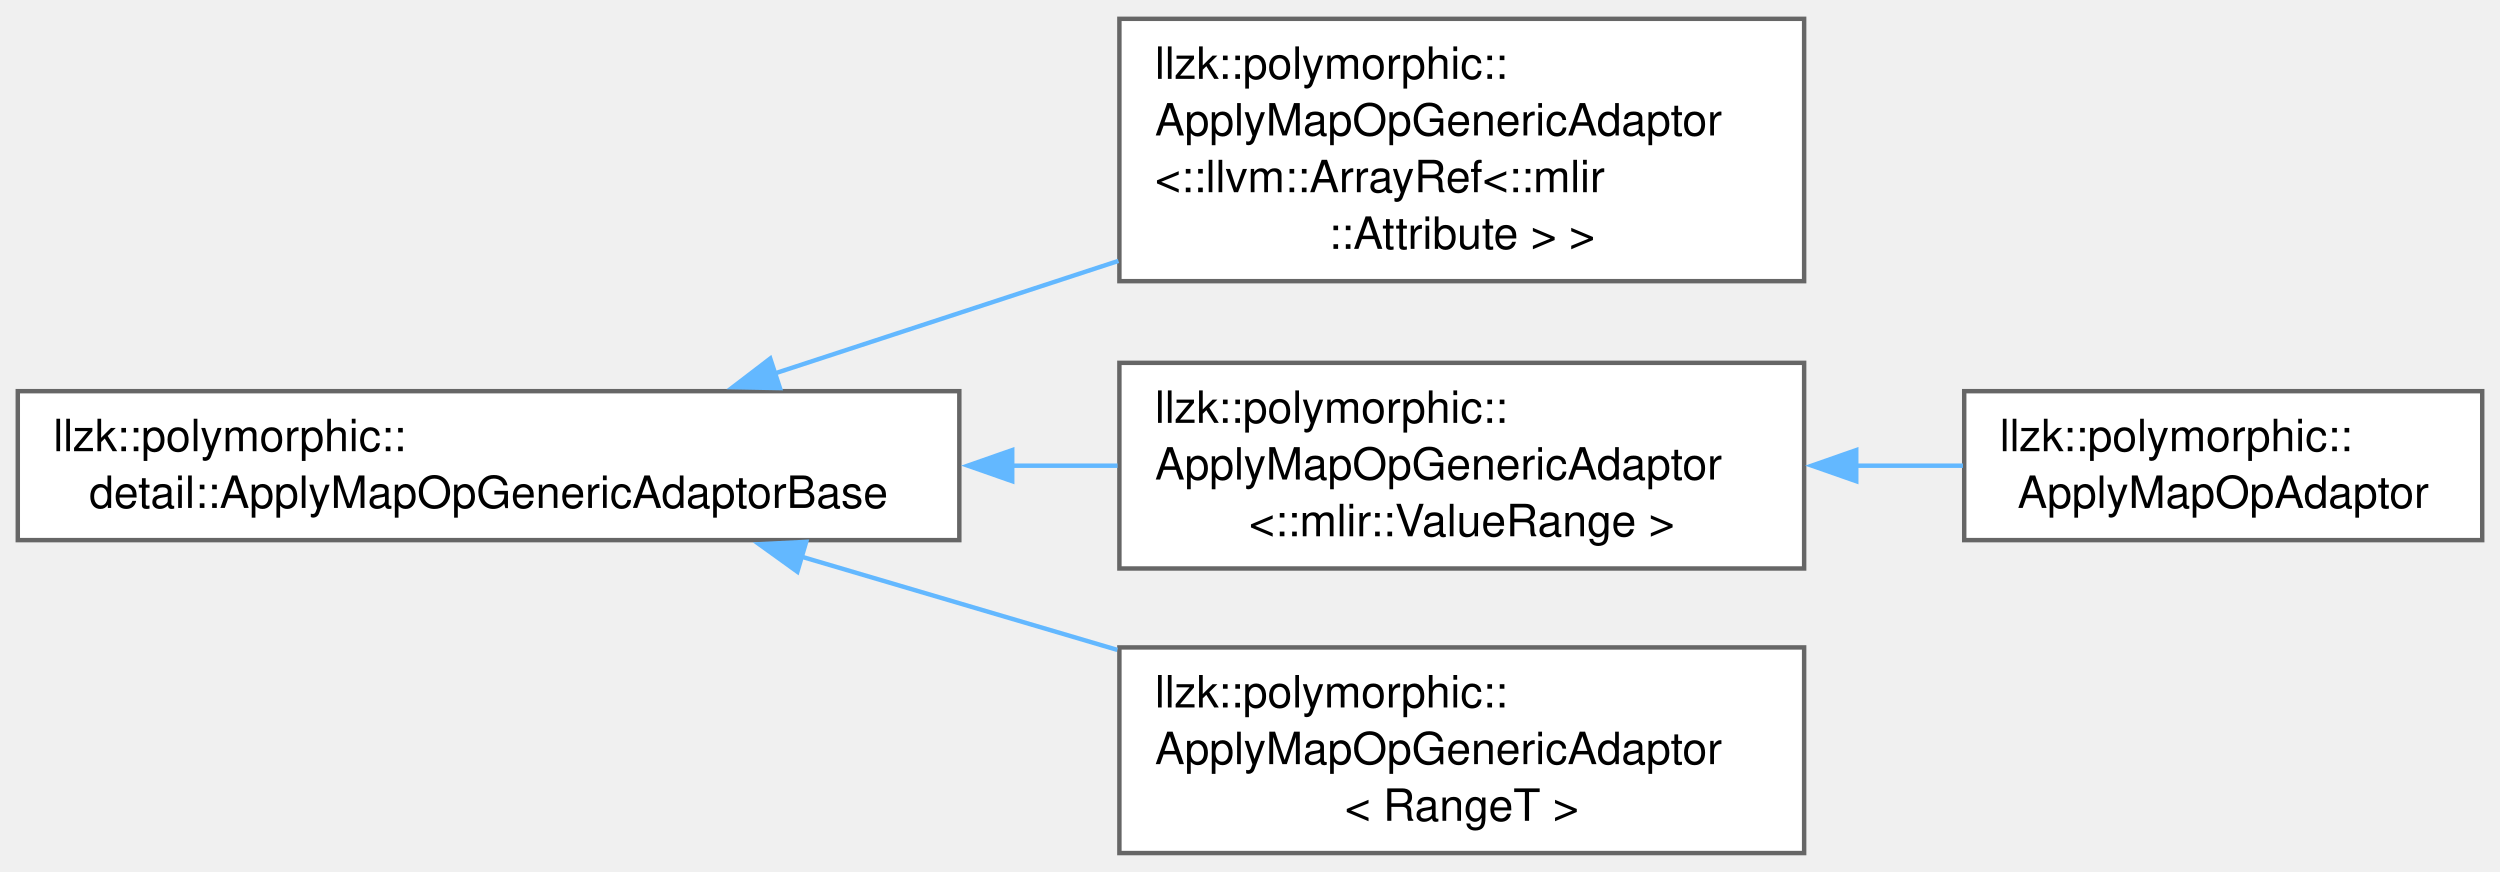
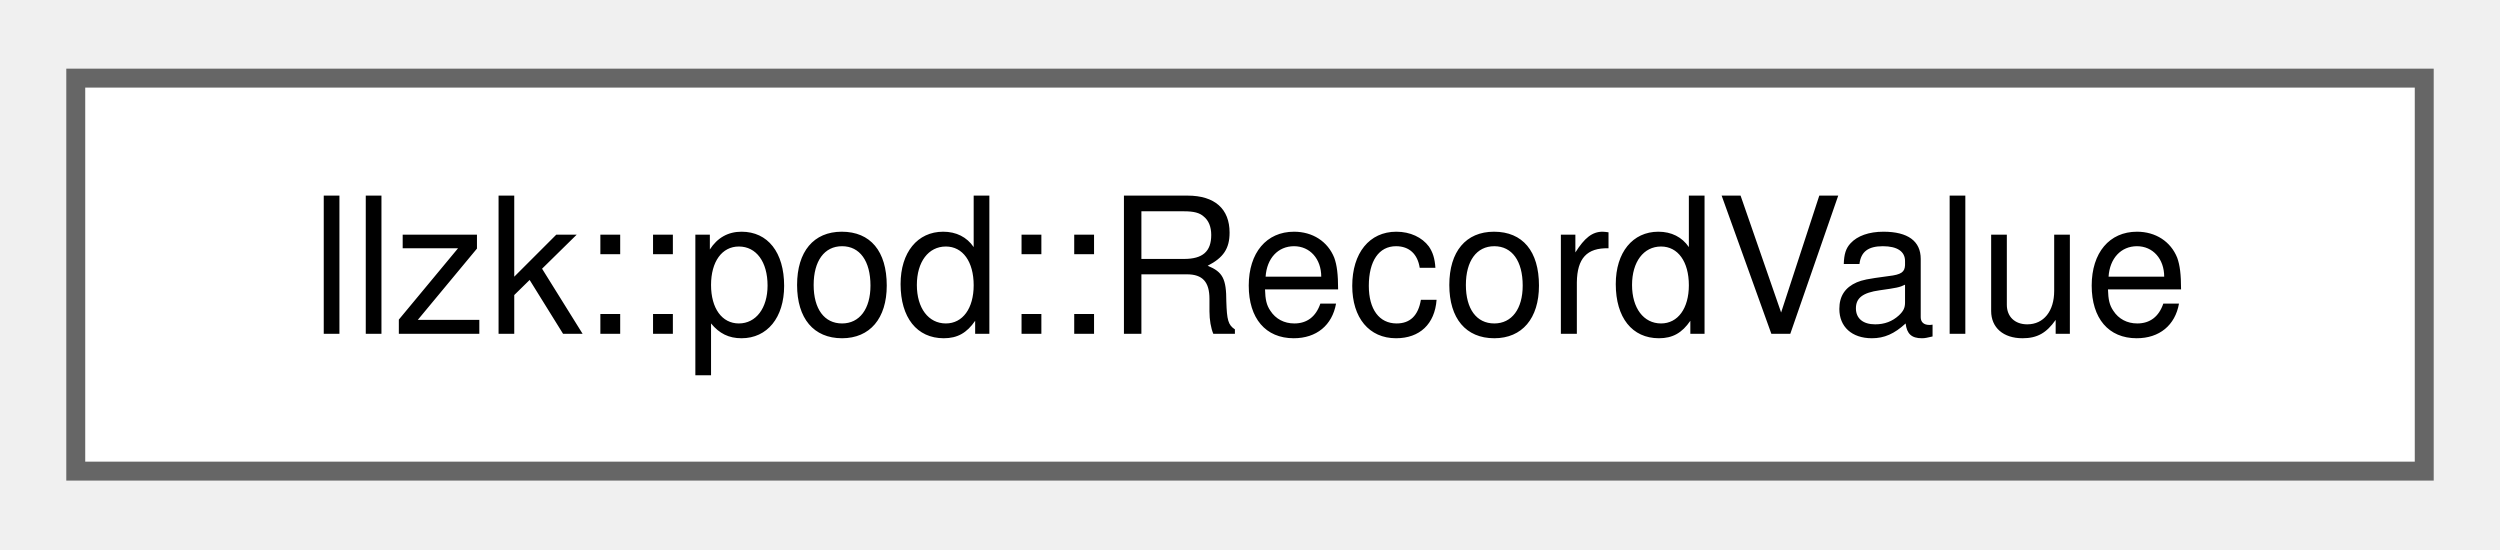
- <svg xmlns="http://www.w3.org/2000/svg" xmlns:xlink="http://www.w3.org/1999/xlink" width="562pt" height="196pt" viewBox="0.00 0.00 562.25 195.62">
-   <g id="graph0" class="graph" transform="scale(1 1) rotate(0) translate(4 191.62)">
+ <svg xmlns="http://www.w3.org/2000/svg" xmlns:xlink="http://www.w3.org/1999/xlink" width="132pt" height="29pt" viewBox="0.00 0.00 132.00 28.75">
+   <g id="graph0" class="graph" transform="scale(1 1) rotate(0) translate(4 24.75)">
    <g id="Node000000" class="node">
      <g id="a_Node000000">
-         <a xlink:href="classllzk_1_1polymorphic_1_1detail_1_1ApplyMapOpGenericAdaptorBase.html" target="_top" xlink:title=" ">
-           <polygon fill="white" stroke="#666666" points="211.75,-103.88 0,-103.88 0,-70.38 211.75,-70.38 211.75,-103.88" />
-           <text text-anchor="start" x="8" y="-90.38" font-family="Helvetica,sans-Serif" font-size="10.00">llzk::polymorphic::</text>
-           <text text-anchor="middle" x="105.88" y="-77.62" font-family="Helvetica,sans-Serif" font-size="10.00">detail::ApplyMapOpGenericAdaptorBase</text>
-         </a>
-       </g>
-     </g>
-     <g id="Node000001" class="node">
-       <g id="a_Node000001">
-         <a xlink:href="classllzk_1_1polymorphic_1_1ApplyMapOpGenericAdaptor.html" target="_top" xlink:title=" ">
-           <polygon fill="white" stroke="#666666" points="401.75,-187.62 247.75,-187.62 247.75,-128.62 401.75,-128.62 401.75,-187.62" />
-           <text text-anchor="start" x="255.75" y="-174.12" font-family="Helvetica,sans-Serif" font-size="10.00">llzk::polymorphic::</text>
-           <text text-anchor="start" x="255.75" y="-161.38" font-family="Helvetica,sans-Serif" font-size="10.00">ApplyMapOpGenericAdaptor</text>
-           <text text-anchor="start" x="255.75" y="-148.62" font-family="Helvetica,sans-Serif" font-size="10.00">&lt;::llvm::ArrayRef&lt;::mlir</text>
-           <text text-anchor="middle" x="324.75" y="-135.88" font-family="Helvetica,sans-Serif" font-size="10.00">::Attribute &gt; &gt;</text>
-         </a>
-       </g>
-     </g>
-     <g id="edge337_Node000000_Node000001" class="edge">
-       <g id="a_edge337_Node000000_Node000001">
-         <a xlink:title=" ">
-           <path fill="none" stroke="#63b8ff" d="M170.21,-107.86C194.42,-115.78 222.26,-124.9 247.54,-133.18" />
-           <polygon fill="#63b8ff" stroke="#63b8ff" points="171.41,-104.57 160.81,-104.78 169.23,-111.22 171.41,-104.57" />
-         </a>
-       </g>
-     </g>
-     <g id="Node000002" class="node">
-       <g id="a_Node000002">
-         <a xlink:href="classllzk_1_1polymorphic_1_1ApplyMapOpGenericAdaptor.html" target="_top" xlink:title=" ">
-           <polygon fill="white" stroke="#666666" points="401.75,-110.25 247.75,-110.25 247.75,-64 401.75,-64 401.75,-110.25" />
-           <text text-anchor="start" x="255.75" y="-96.75" font-family="Helvetica,sans-Serif" font-size="10.00">llzk::polymorphic::</text>
-           <text text-anchor="start" x="255.75" y="-84" font-family="Helvetica,sans-Serif" font-size="10.00">ApplyMapOpGenericAdaptor</text>
-           <text text-anchor="middle" x="324.75" y="-71.25" font-family="Helvetica,sans-Serif" font-size="10.00">&lt;::mlir::ValueRange &gt;</text>
-         </a>
-       </g>
-     </g>
-     <g id="edge338_Node000000_Node000002" class="edge">
-       <g id="a_edge338_Node000000_Node000002">
-         <a xlink:title=" ">
-           <path fill="none" stroke="#63b8ff" d="M223.54,-87.12C231.59,-87.12 239.58,-87.12 247.33,-87.12" />
-           <polygon fill="#63b8ff" stroke="#63b8ff" points="223.65,-83.63 213.65,-87.13 223.65,-90.63 223.65,-83.63" />
-         </a>
-       </g>
-     </g>
-     <g id="Node000004" class="node">
-       <g id="a_Node000004">
-         <a xlink:href="classllzk_1_1polymorphic_1_1ApplyMapOpGenericAdaptor.html" target="_top" xlink:title=" ">
-           <polygon fill="white" stroke="#666666" points="401.75,-46.25 247.75,-46.25 247.75,0 401.75,0 401.75,-46.25" />
-           <text text-anchor="start" x="255.75" y="-32.75" font-family="Helvetica,sans-Serif" font-size="10.00">llzk::polymorphic::</text>
-           <text text-anchor="start" x="255.75" y="-20" font-family="Helvetica,sans-Serif" font-size="10.00">ApplyMapOpGenericAdaptor</text>
-           <text text-anchor="middle" x="324.75" y="-7.25" font-family="Helvetica,sans-Serif" font-size="10.00">&lt; RangeT &gt;</text>
-         </a>
-       </g>
-     </g>
-     <g id="edge340_Node000000_Node000004" class="edge">
-       <g id="a_edge340_Node000000_Node000004">
-         <a xlink:title=" ">
-           <path fill="none" stroke="#63b8ff" d="M176.17,-66.68C198.83,-59.99 224.13,-52.52 247.29,-45.69" />
-           <polygon fill="#63b8ff" stroke="#63b8ff" points="175.33,-63.27 166.73,-69.46 177.31,-69.99 175.33,-63.27" />
-         </a>
-       </g>
-     </g>
-     <g id="Node000003" class="node">
-       <g id="a_Node000003">
-         <a xlink:href="classllzk_1_1polymorphic_1_1ApplyMapOpAdaptor.html" target="_top" xlink:title=" ">
-           <polygon fill="white" stroke="#666666" points="554.25,-103.88 437.75,-103.88 437.75,-70.38 554.25,-70.38 554.25,-103.88" />
-           <text text-anchor="start" x="445.75" y="-90.38" font-family="Helvetica,sans-Serif" font-size="10.00">llzk::polymorphic::</text>
-           <text text-anchor="middle" x="496" y="-77.62" font-family="Helvetica,sans-Serif" font-size="10.00">ApplyMapOpAdaptor</text>
-         </a>
-       </g>
-     </g>
-     <g id="edge339_Node000002_Node000003" class="edge">
-       <g id="a_edge339_Node000002_Node000003">
-         <a xlink:title=" ">
-           <path fill="none" stroke="#63b8ff" d="M413.46,-87.12C421.6,-87.12 429.71,-87.12 437.47,-87.12" />
-           <polygon fill="#63b8ff" stroke="#63b8ff" points="413.47,-83.63 403.47,-87.13 413.47,-90.63 413.47,-83.63" />
+         <a xlink:href="structllzk_1_1pod_1_1RecordValue.html" target="_top" xlink:title=" ">
+           <polygon fill="white" stroke="#666666" points="124,-20.75 0,-20.75 0,0 124,0 124,-20.75" />
+           <text text-anchor="middle" x="62" y="-7.25" font-family="Helvetica,sans-Serif" font-size="10.00">llzk::pod::RecordValue</text>
        </a>
      </g>
    </g>
  </g>
</svg>
